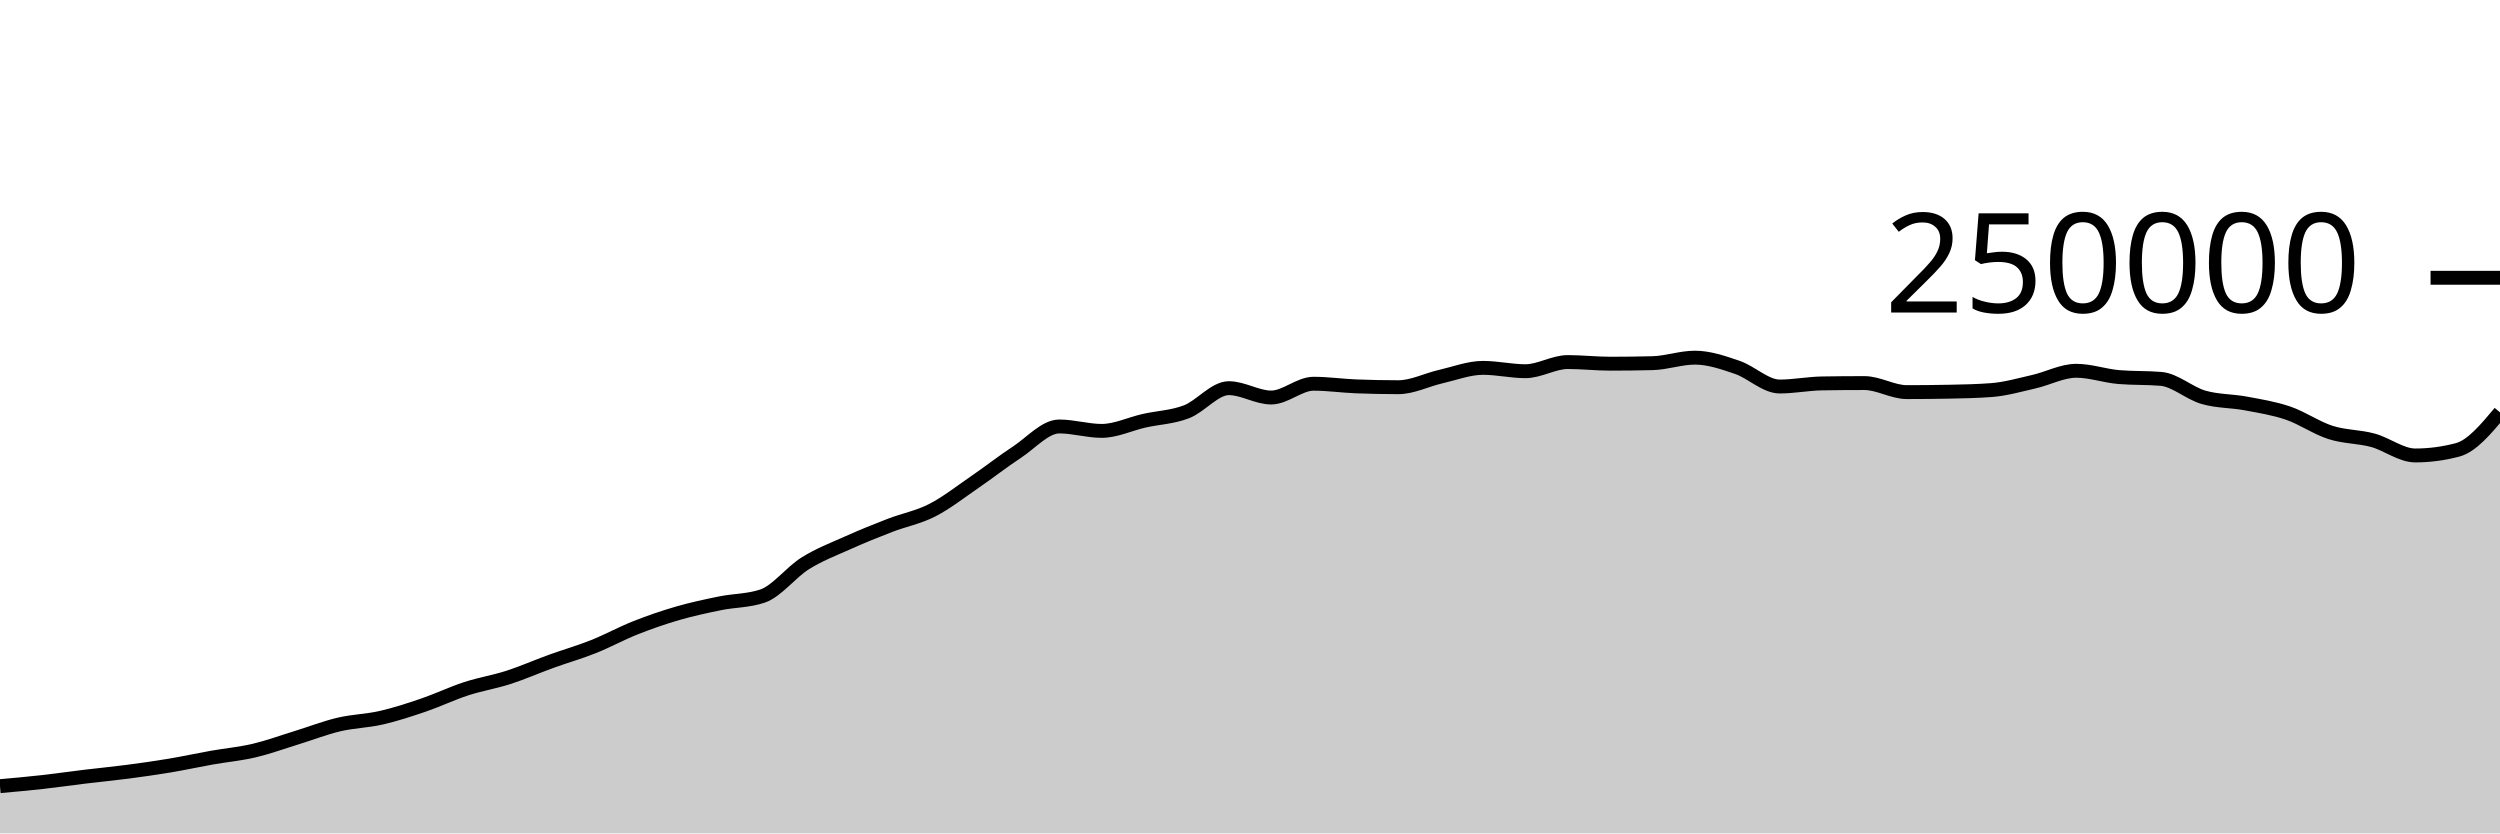
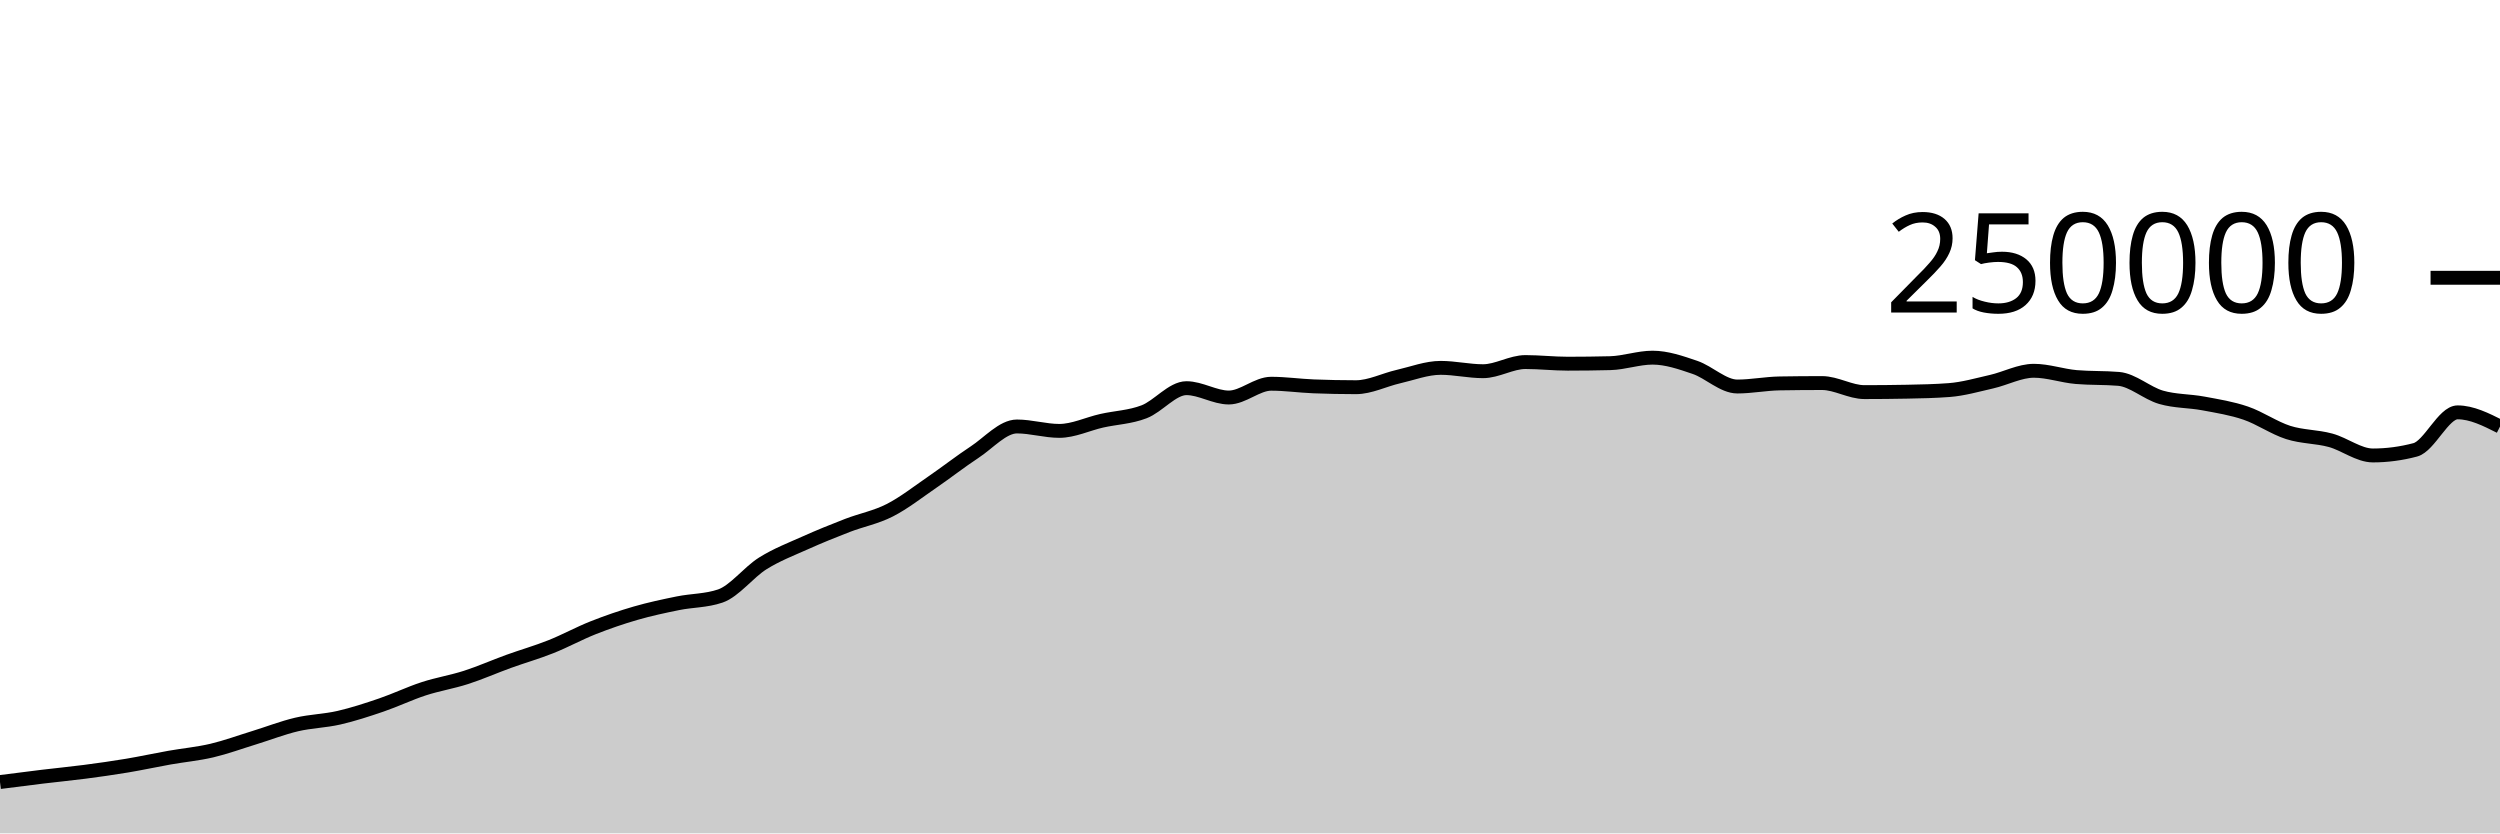
<svg xmlns="http://www.w3.org/2000/svg" viewBox="0 0 180 60">
  <g transform="translate(0,20)">
-     <path class="area" fill="rgba(0, 0, 0, 0.2)" d="M0,36.603C1.017,36.512,2.034,36.421,3.051,36.307C4.068,36.194,5.085,36.045,6.102,35.922C7.119,35.799,8.136,35.703,9.153,35.57C10.169,35.437,11.186,35.294,12.203,35.124C13.22,34.954,14.237,34.731,15.254,34.55C16.271,34.37,17.288,34.28,18.305,34.041C19.322,33.801,20.339,33.426,21.356,33.114C22.373,32.801,23.39,32.403,24.407,32.163C25.424,31.924,26.441,31.909,27.458,31.675C28.475,31.441,29.492,31.108,30.508,30.76C31.525,30.413,32.542,29.922,33.559,29.591C34.576,29.259,35.593,29.1,36.61,28.772C37.627,28.444,38.644,27.993,39.661,27.624C40.678,27.256,41.695,26.968,42.712,26.563C43.729,26.159,44.746,25.599,45.763,25.197C46.78,24.795,47.797,24.445,48.814,24.151C49.831,23.858,50.847,23.641,51.864,23.434C52.881,23.228,53.898,23.26,54.915,22.912C55.932,22.563,56.949,21.205,57.966,20.568C58.983,19.931,60,19.547,61.017,19.091C62.034,18.634,63.051,18.223,64.068,17.83C65.085,17.438,66.102,17.255,67.119,16.736C68.136,16.217,69.153,15.416,70.169,14.719C71.186,14.022,72.203,13.224,73.22,12.556C74.237,11.887,75.254,10.706,76.271,10.706C77.288,10.706,78.305,11.024,79.322,11.024C80.339,11.024,81.356,10.524,82.373,10.295C83.39,10.066,84.407,10.041,85.424,9.649C86.441,9.258,87.458,7.948,88.475,7.948C89.492,7.948,90.508,8.621,91.525,8.621C92.542,8.621,93.559,7.629,94.576,7.629C95.593,7.629,96.61,7.777,97.627,7.818C98.644,7.858,99.661,7.879,100.678,7.879C101.695,7.879,102.712,7.349,103.729,7.117C104.746,6.885,105.763,6.486,106.78,6.486C107.797,6.486,108.814,6.727,109.831,6.727C110.847,6.727,111.864,6.068,112.881,6.068C113.898,6.068,114.915,6.186,115.932,6.186C116.949,6.186,117.966,6.173,118.983,6.148C120,6.123,121.017,5.751,122.034,5.751C123.051,5.751,124.068,6.105,125.085,6.451C126.102,6.798,127.119,7.829,128.136,7.829C129.153,7.829,130.169,7.623,131.186,7.606C132.203,7.589,133.22,7.581,134.237,7.581C135.254,7.581,136.271,8.232,137.288,8.232C138.305,8.232,139.322,8.222,140.339,8.202C141.356,8.183,142.373,8.163,143.39,8.085C144.407,8.007,145.424,7.712,146.441,7.481C147.458,7.249,148.475,6.696,149.492,6.696C150.508,6.696,151.525,7.061,152.542,7.148C153.559,7.236,154.576,7.192,155.593,7.279C156.61,7.366,157.627,8.309,158.644,8.604C159.661,8.899,160.678,8.858,161.695,9.049C162.712,9.239,163.729,9.398,164.746,9.746C165.763,10.094,166.78,10.811,167.797,11.137C168.814,11.462,169.831,11.424,170.847,11.7C171.864,11.976,172.881,12.793,173.898,12.793C174.915,12.793,175.932,12.658,176.949,12.389C177.966,12.12,178.983,10.905,180,9.689L180,40C178.983,40,177.966,40,176.949,40C175.932,40,174.915,40,173.898,40C172.881,40,171.864,40,170.847,40C169.831,40,168.814,40,167.797,40C166.78,40,165.763,40,164.746,40C163.729,40,162.712,40,161.695,40C160.678,40,159.661,40,158.644,40C157.627,40,156.61,40,155.593,40C154.576,40,153.559,40,152.542,40C151.525,40,150.508,40,149.492,40C148.475,40,147.458,40,146.441,40C145.424,40,144.407,40,143.39,40C142.373,40,141.356,40,140.339,40C139.322,40,138.305,40,137.288,40C136.271,40,135.254,40,134.237,40C133.22,40,132.203,40,131.186,40C130.169,40,129.153,40,128.136,40C127.119,40,126.102,40,125.085,40C124.068,40,123.051,40,122.034,40C121.017,40,120,40,118.983,40C117.966,40,116.949,40,115.932,40C114.915,40,113.898,40,112.881,40C111.864,40,110.847,40,109.831,40C108.814,40,107.797,40,106.78,40C105.763,40,104.746,40,103.729,40C102.712,40,101.695,40,100.678,40C99.661,40,98.644,40,97.627,40C96.61,40,95.593,40,94.576,40C93.559,40,92.542,40,91.525,40C90.508,40,89.492,40,88.475,40C87.458,40,86.441,40,85.424,40C84.407,40,83.39,40,82.373,40C81.356,40,80.339,40,79.322,40C78.305,40,77.288,40,76.271,40C75.254,40,74.237,40,73.22,40C72.203,40,71.186,40,70.169,40C69.153,40,68.136,40,67.119,40C66.102,40,65.085,40,64.068,40C63.051,40,62.034,40,61.017,40C60,40,58.983,40,57.966,40C56.949,40,55.932,40,54.915,40C53.898,40,52.881,40,51.864,40C50.847,40,49.831,40,48.814,40C47.797,40,46.78,40,45.763,40C44.746,40,43.729,40,42.712,40C41.695,40,40.678,40,39.661,40C38.644,40,37.627,40,36.61,40C35.593,40,34.576,40,33.559,40C32.542,40,31.525,40,30.508,40C29.492,40,28.475,40,27.458,40C26.441,40,25.424,40,24.407,40C23.39,40,22.373,40,21.356,40C20.339,40,19.322,40,18.305,40C17.288,40,16.271,40,15.254,40C14.237,40,13.22,40,12.203,40C11.186,40,10.169,40,9.153,40C8.136,40,7.119,40,6.102,40C5.085,40,4.068,40,3.051,40C2.034,40,1.017,40,0,40Z" />
-     <path class="line" stroke="black" fill="none" d="M0,36.603C1.017,36.512,2.034,36.421,3.051,36.307C4.068,36.194,5.085,36.045,6.102,35.922C7.119,35.799,8.136,35.703,9.153,35.57C10.169,35.437,11.186,35.294,12.203,35.124C13.22,34.954,14.237,34.731,15.254,34.55C16.271,34.37,17.288,34.28,18.305,34.041C19.322,33.801,20.339,33.426,21.356,33.114C22.373,32.801,23.39,32.403,24.407,32.163C25.424,31.924,26.441,31.909,27.458,31.675C28.475,31.441,29.492,31.108,30.508,30.76C31.525,30.413,32.542,29.922,33.559,29.591C34.576,29.259,35.593,29.1,36.61,28.772C37.627,28.444,38.644,27.993,39.661,27.624C40.678,27.256,41.695,26.968,42.712,26.563C43.729,26.159,44.746,25.599,45.763,25.197C46.78,24.795,47.797,24.445,48.814,24.151C49.831,23.858,50.847,23.641,51.864,23.434C52.881,23.228,53.898,23.26,54.915,22.912C55.932,22.563,56.949,21.205,57.966,20.568C58.983,19.931,60,19.547,61.017,19.091C62.034,18.634,63.051,18.223,64.068,17.83C65.085,17.438,66.102,17.255,67.119,16.736C68.136,16.217,69.153,15.416,70.169,14.719C71.186,14.022,72.203,13.224,73.22,12.556C74.237,11.887,75.254,10.706,76.271,10.706C77.288,10.706,78.305,11.024,79.322,11.024C80.339,11.024,81.356,10.524,82.373,10.295C83.39,10.066,84.407,10.041,85.424,9.649C86.441,9.258,87.458,7.948,88.475,7.948C89.492,7.948,90.508,8.621,91.525,8.621C92.542,8.621,93.559,7.629,94.576,7.629C95.593,7.629,96.61,7.777,97.627,7.818C98.644,7.858,99.661,7.879,100.678,7.879C101.695,7.879,102.712,7.349,103.729,7.117C104.746,6.885,105.763,6.486,106.78,6.486C107.797,6.486,108.814,6.727,109.831,6.727C110.847,6.727,111.864,6.068,112.881,6.068C113.898,6.068,114.915,6.186,115.932,6.186C116.949,6.186,117.966,6.173,118.983,6.148C120,6.123,121.017,5.751,122.034,5.751C123.051,5.751,124.068,6.105,125.085,6.451C126.102,6.798,127.119,7.829,128.136,7.829C129.153,7.829,130.169,7.623,131.186,7.606C132.203,7.589,133.22,7.581,134.237,7.581C135.254,7.581,136.271,8.232,137.288,8.232C138.305,8.232,139.322,8.222,140.339,8.202C141.356,8.183,142.373,8.163,143.39,8.085C144.407,8.007,145.424,7.712,146.441,7.481C147.458,7.249,148.475,6.696,149.492,6.696C150.508,6.696,151.525,7.061,152.542,7.148C153.559,7.236,154.576,7.192,155.593,7.279C156.61,7.366,157.627,8.309,158.644,8.604C159.661,8.899,160.678,8.858,161.695,9.049C162.712,9.239,163.729,9.398,164.746,9.746C165.763,10.094,166.78,10.811,167.797,11.137C168.814,11.462,169.831,11.424,170.847,11.7C171.864,11.976,172.881,12.793,173.898,12.793C174.915,12.793,175.932,12.658,176.949,12.389C177.966,12.12,178.983,10.905,180,9.689" />
+     <path class="area" fill="rgba(0, 0, 0, 0.2)" d="M0,36.307C1.017,36.176,2.034,36.045,3.051,35.922C4.068,35.799,5.085,35.703,6.102,35.57C7.119,35.437,8.136,35.294,9.153,35.124C10.169,34.954,11.186,34.731,12.203,34.55C13.22,34.37,14.237,34.28,15.254,34.041C16.271,33.801,17.288,33.426,18.305,33.114C19.322,32.801,20.339,32.403,21.356,32.163C22.373,31.924,23.39,31.909,24.407,31.675C25.424,31.441,26.441,31.107,27.458,30.76C28.475,30.413,29.492,29.922,30.508,29.591C31.525,29.26,32.542,29.1,33.559,28.772C34.576,28.444,35.593,27.993,36.61,27.624C37.627,27.256,38.644,26.968,39.661,26.563C40.678,26.159,41.695,25.599,42.712,25.197C43.729,24.795,44.746,24.445,45.763,24.151C46.78,23.857,47.797,23.641,48.814,23.434C49.831,23.228,50.847,23.26,51.864,22.912C52.881,22.563,53.898,21.205,54.915,20.568C55.932,19.931,56.949,19.547,57.966,19.091C58.983,18.634,60,18.223,61.017,17.83C62.034,17.438,63.051,17.255,64.068,16.736C65.085,16.217,66.102,15.416,67.119,14.719C68.136,14.022,69.153,13.224,70.169,12.556C71.186,11.887,72.203,10.706,73.22,10.706C74.237,10.706,75.254,11.024,76.271,11.024C77.288,11.024,78.305,10.524,79.322,10.295C80.339,10.066,81.356,10.041,82.373,9.649C83.39,9.258,84.407,7.948,85.424,7.948C86.441,7.948,87.458,8.621,88.475,8.621C89.492,8.621,90.508,7.629,91.525,7.629C92.542,7.629,93.559,7.777,94.576,7.818C95.593,7.858,96.61,7.879,97.627,7.879C98.644,7.879,99.661,7.349,100.678,7.117C101.695,6.885,102.712,6.486,103.729,6.486C104.746,6.486,105.763,6.727,106.78,6.727C107.797,6.727,108.814,6.068,109.831,6.068C110.847,6.068,111.864,6.186,112.881,6.186C113.898,6.186,114.915,6.173,115.932,6.148C116.949,6.123,117.966,5.751,118.983,5.751C120,5.751,121.017,6.105,122.034,6.451C123.051,6.798,124.068,7.829,125.085,7.829C126.102,7.829,127.119,7.623,128.136,7.606C129.153,7.589,130.169,7.58,131.186,7.58C132.203,7.58,133.22,8.232,134.237,8.232C135.254,8.232,136.271,8.222,137.288,8.202C138.305,8.183,139.322,8.163,140.339,8.085C141.356,8.007,142.373,7.712,143.39,7.481C144.407,7.249,145.424,6.696,146.441,6.696C147.458,6.696,148.475,7.061,149.492,7.148C150.508,7.236,151.525,7.192,152.542,7.279C153.559,7.366,154.576,8.309,155.593,8.604C156.61,8.899,157.627,8.858,158.644,9.049C159.661,9.239,160.678,9.398,161.695,9.746C162.712,10.094,163.729,10.811,164.746,11.137C165.763,11.462,166.78,11.424,167.797,11.7C168.814,11.976,169.831,12.793,170.847,12.793C171.864,12.793,172.881,12.658,173.898,12.389C174.915,12.12,175.932,9.689,176.949,9.689C177.966,9.689,178.983,10.2,180,10.711L180,40C178.983,40,177.966,40,176.949,40C175.932,40,174.915,40,173.898,40C172.881,40,171.864,40,170.847,40C169.831,40,168.814,40,167.797,40C166.78,40,165.763,40,164.746,40C163.729,40,162.712,40,161.695,40C160.678,40,159.661,40,158.644,40C157.627,40,156.61,40,155.593,40C154.576,40,153.559,40,152.542,40C151.525,40,150.508,40,149.492,40C148.475,40,147.458,40,146.441,40C145.424,40,144.407,40,143.39,40C142.373,40,141.356,40,140.339,40C139.322,40,138.305,40,137.288,40C136.271,40,135.254,40,134.237,40C133.22,40,132.203,40,131.186,40C130.169,40,129.153,40,128.136,40C127.119,40,126.102,40,125.085,40C124.068,40,123.051,40,122.034,40C121.017,40,120,40,118.983,40C117.966,40,116.949,40,115.932,40C114.915,40,113.898,40,112.881,40C111.864,40,110.847,40,109.831,40C108.814,40,107.797,40,106.78,40C105.763,40,104.746,40,103.729,40C102.712,40,101.695,40,100.678,40C99.661,40,98.644,40,97.627,40C96.61,40,95.593,40,94.576,40C93.559,40,92.542,40,91.525,40C90.508,40,89.492,40,88.475,40C87.458,40,86.441,40,85.424,40C84.407,40,83.39,40,82.373,40C81.356,40,80.339,40,79.322,40C78.305,40,77.288,40,76.271,40C75.254,40,74.237,40,73.22,40C72.203,40,71.186,40,70.169,40C69.153,40,68.136,40,67.119,40C66.102,40,65.085,40,64.068,40C63.051,40,62.034,40,61.017,40C60,40,58.983,40,57.966,40C56.949,40,55.932,40,54.915,40C53.898,40,52.881,40,51.864,40C50.847,40,49.831,40,48.814,40C47.797,40,46.78,40,45.763,40C44.746,40,43.729,40,42.712,40C41.695,40,40.678,40,39.661,40C38.644,40,37.627,40,36.61,40C35.593,40,34.576,40,33.559,40C32.542,40,31.525,40,30.508,40C29.492,40,28.475,40,27.458,40C26.441,40,25.424,40,24.407,40C23.39,40,22.373,40,21.356,40C20.339,40,19.322,40,18.305,40C17.288,40,16.271,40,15.254,40C14.237,40,13.22,40,12.203,40C11.186,40,10.169,40,9.153,40C8.136,40,7.119,40,6.102,40C5.085,40,4.068,40,3.051,40C2.034,40,1.017,40,0,40Z" />
+     <path class="line" stroke="black" fill="none" d="M0,36.307C1.017,36.176,2.034,36.045,3.051,35.922C4.068,35.799,5.085,35.703,6.102,35.57C7.119,35.437,8.136,35.294,9.153,35.124C10.169,34.954,11.186,34.731,12.203,34.55C13.22,34.37,14.237,34.28,15.254,34.041C16.271,33.801,17.288,33.426,18.305,33.114C19.322,32.801,20.339,32.403,21.356,32.163C22.373,31.924,23.39,31.909,24.407,31.675C25.424,31.441,26.441,31.107,27.458,30.76C28.475,30.413,29.492,29.922,30.508,29.591C31.525,29.26,32.542,29.1,33.559,28.772C34.576,28.444,35.593,27.993,36.61,27.624C37.627,27.256,38.644,26.968,39.661,26.563C40.678,26.159,41.695,25.599,42.712,25.197C43.729,24.795,44.746,24.445,45.763,24.151C46.78,23.857,47.797,23.641,48.814,23.434C49.831,23.228,50.847,23.26,51.864,22.912C52.881,22.563,53.898,21.205,54.915,20.568C55.932,19.931,56.949,19.547,57.966,19.091C58.983,18.634,60,18.223,61.017,17.83C62.034,17.438,63.051,17.255,64.068,16.736C65.085,16.217,66.102,15.416,67.119,14.719C68.136,14.022,69.153,13.224,70.169,12.556C71.186,11.887,72.203,10.706,73.22,10.706C74.237,10.706,75.254,11.024,76.271,11.024C77.288,11.024,78.305,10.524,79.322,10.295C80.339,10.066,81.356,10.041,82.373,9.649C83.39,9.258,84.407,7.948,85.424,7.948C86.441,7.948,87.458,8.621,88.475,8.621C89.492,8.621,90.508,7.629,91.525,7.629C92.542,7.629,93.559,7.777,94.576,7.818C95.593,7.858,96.61,7.879,97.627,7.879C98.644,7.879,99.661,7.349,100.678,7.117C101.695,6.885,102.712,6.486,103.729,6.486C104.746,6.486,105.763,6.727,106.78,6.727C107.797,6.727,108.814,6.068,109.831,6.068C110.847,6.068,111.864,6.186,112.881,6.186C113.898,6.186,114.915,6.173,115.932,6.148C116.949,6.123,117.966,5.751,118.983,5.751C120,5.751,121.017,6.105,122.034,6.451C123.051,6.798,124.068,7.829,125.085,7.829C126.102,7.829,127.119,7.623,128.136,7.606C129.153,7.589,130.169,7.58,131.186,7.58C132.203,7.58,133.22,8.232,134.237,8.232C135.254,8.232,136.271,8.222,137.288,8.202C138.305,8.183,139.322,8.163,140.339,8.085C141.356,8.007,142.373,7.712,143.39,7.481C144.407,7.249,145.424,6.696,146.441,6.696C147.458,6.696,148.475,7.061,149.492,7.148C150.508,7.236,151.525,7.192,152.542,7.279C153.559,7.366,154.576,8.309,155.593,8.604C156.61,8.899,157.627,8.858,158.644,9.049C159.661,9.239,160.678,9.398,161.695,9.746C162.712,10.094,163.729,10.811,164.746,11.137C165.763,11.462,166.78,11.424,167.797,11.7C168.814,11.976,169.831,12.793,170.847,12.793C171.864,12.793,172.881,12.658,173.898,12.389C174.915,12.12,175.932,9.689,176.949,9.689C177.966,9.689,178.983,10.2,180,10.711" />
    <path class="axis-ceiling" stroke-width="1" stroke="black" fill="none" d="M175,0L180,0" />
    <text class="axis-ceiling-label" font-family="sans-serif" text-anchor="end" font-size="10px" x="170" y="2.5">250000</text>
  </g>
</svg>
